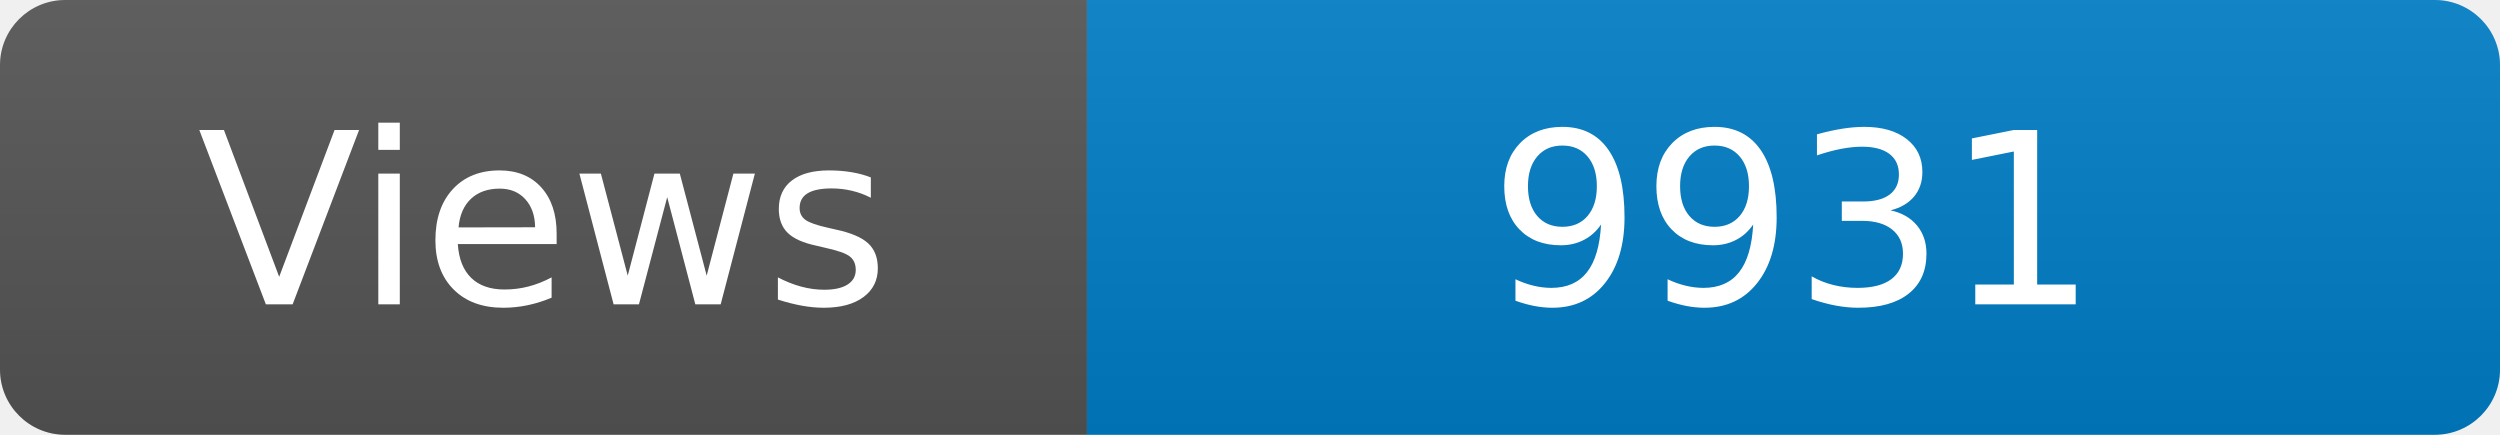
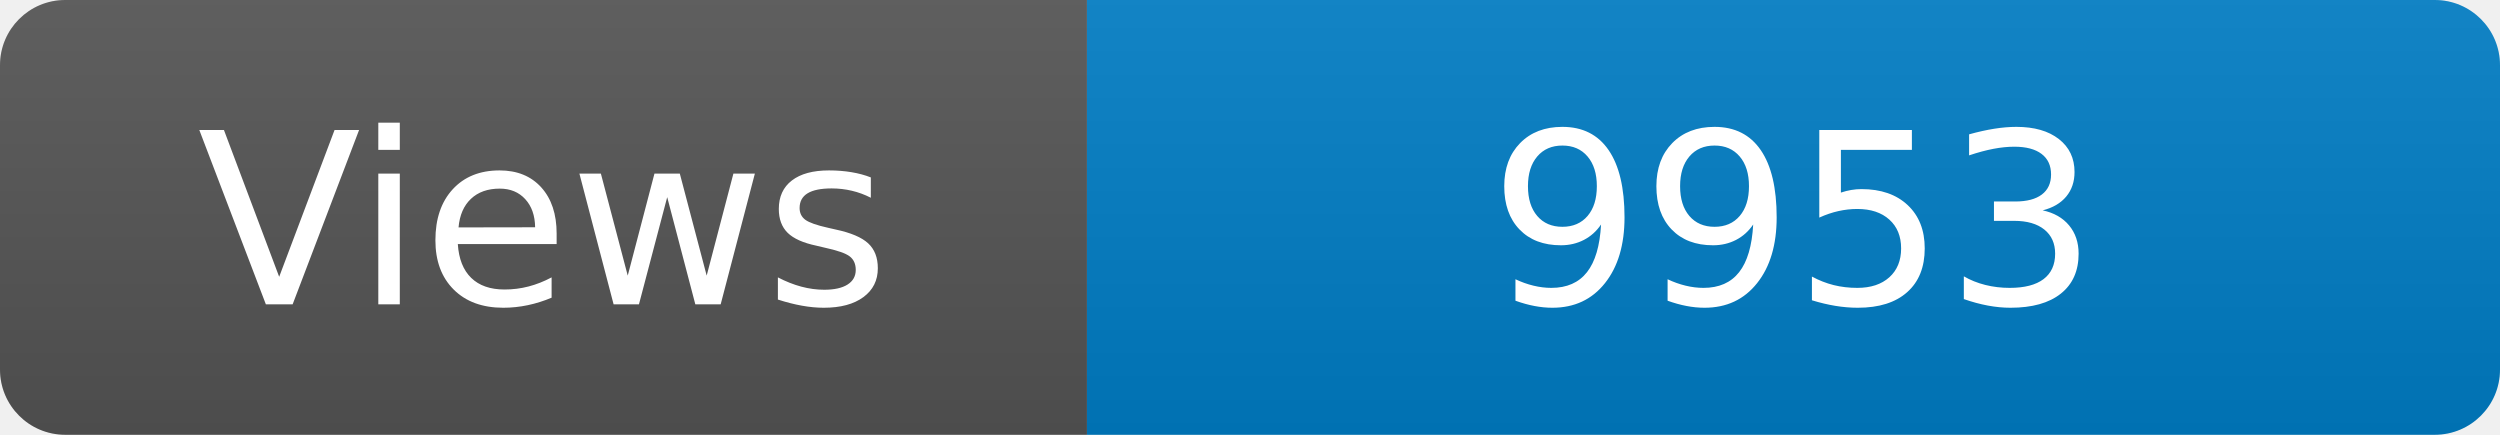
<svg xmlns="http://www.w3.org/2000/svg" width="115" height="20" role="img" aria-label="Maintained?: yes">
  <linearGradient id="s" x2="0" y2="100%">
    <stop offset="0" stop-color="#bbb" stop-opacity=".1" />
    <stop offset="1" stop-opacity=".1" />
  </linearGradient>
  <clipPath id="r">
    <rect width="115" height="20" rx="3" fill="#fff" />
  </clipPath>
  <g clip-path="url(#r)">
    <rect width="50" height="20" fill="#555" />
    <rect x="50" width="160" height="20" fill="#007ec6" />
    <rect width="115" height="20" fill="url(#s)" />
  </g>
  <g fill="#fff" text-anchor="middle" font-family="Verdana,Geneva,DejaVu Sans,sans-serif" font-size="110">
    <text x="250" y="140" transform="scale(.1)" fill="#fff">Views</text>
-     <text x="825" y="140" transform="scale(.1)" fill="#fff">9931</text>
+     <text x="825" y="140" transform="scale(.1)" fill="#fff">9953</text>
  </g>
</svg>
